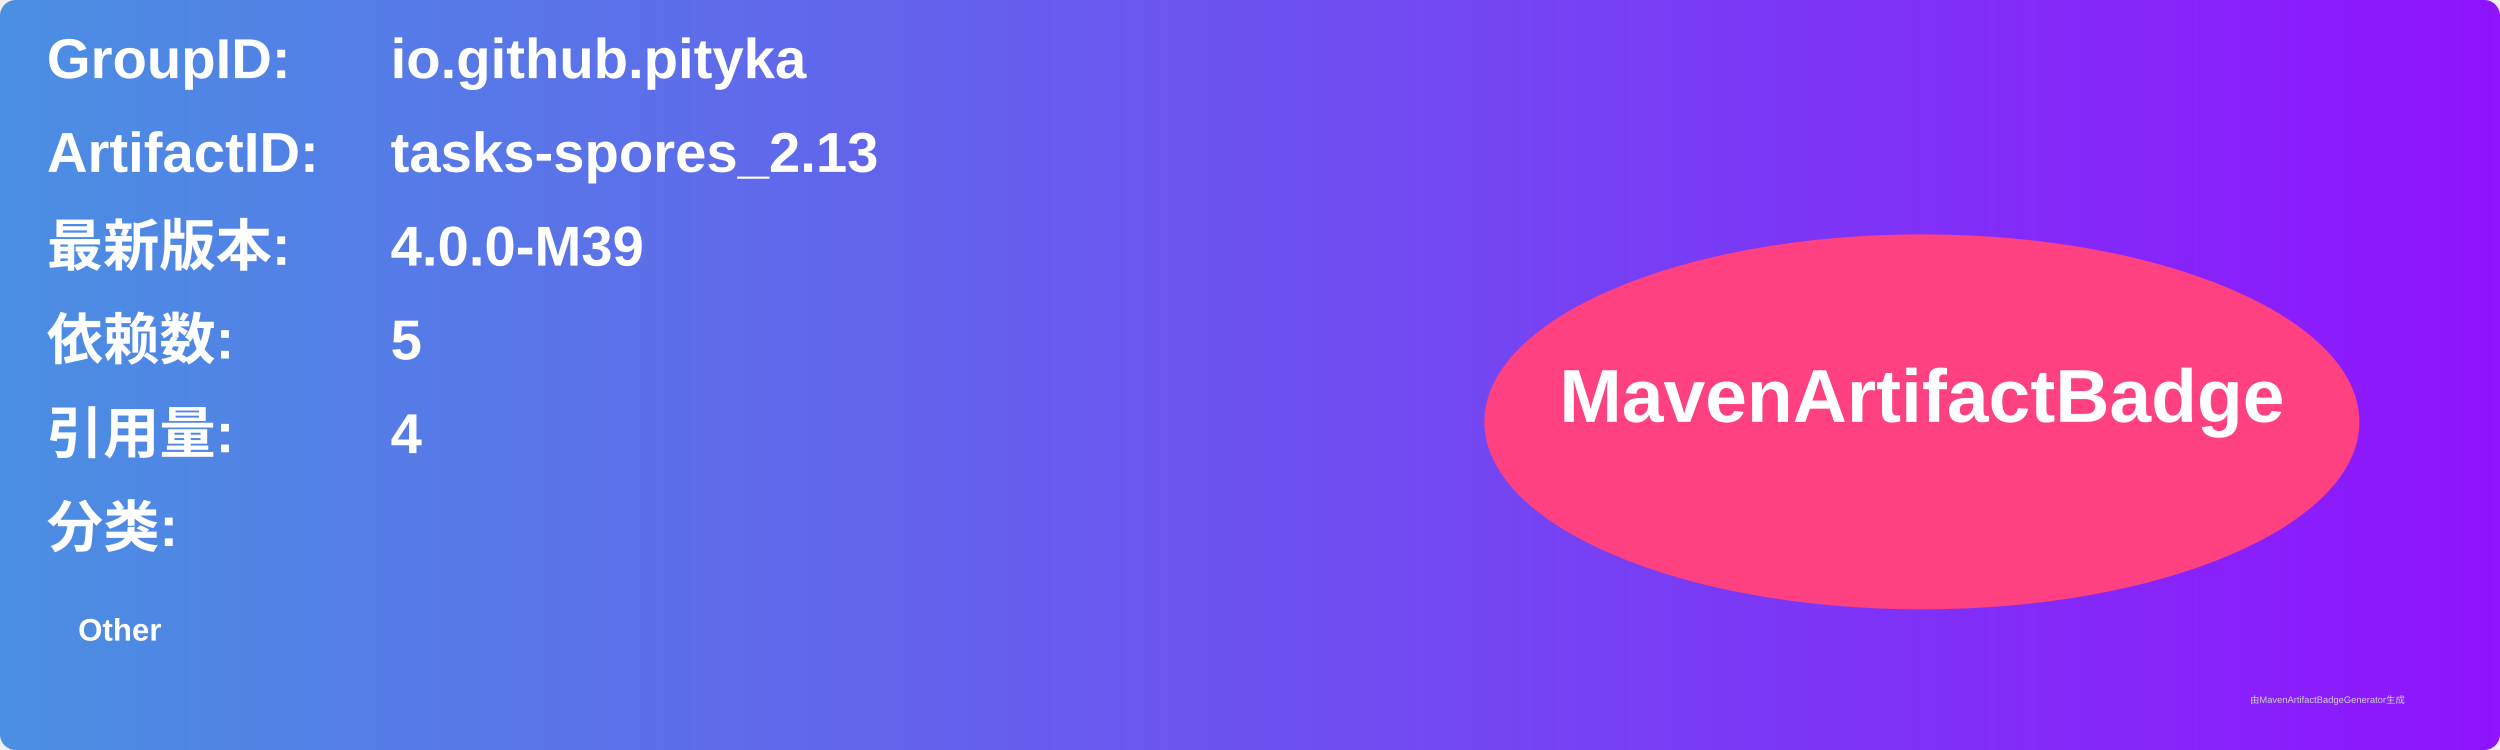
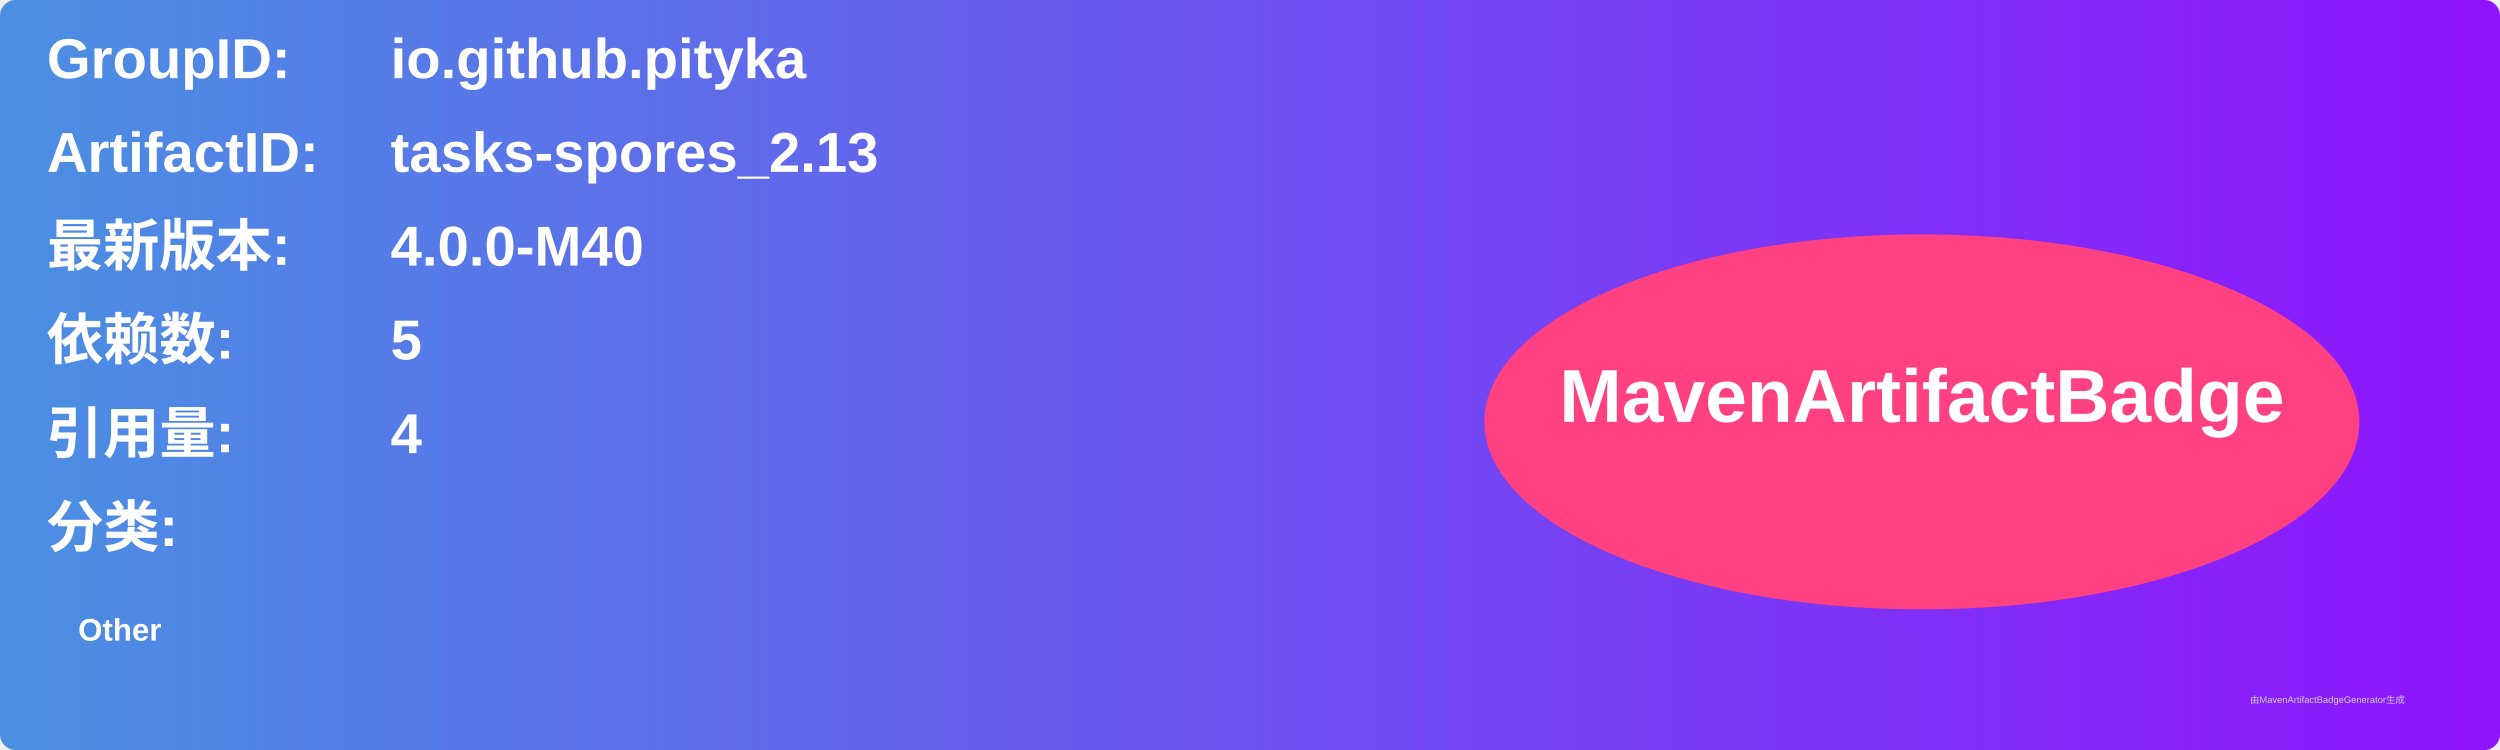
<svg xmlns="http://www.w3.org/2000/svg" width="800" height="240" viewBox="0 0 800 240">
  <linearGradient id="grad" x1="0%" y1="0%" x2="100%" y2="0%">
    <stop offset="0%" stop-color="#4a90e2" />
    <stop offset="100%" stop-color="#9013fe" />
  </linearGradient>
  <rect width="100%" height="100%" rx="5" ry="5" fill="url(#grad)" />
  <g transform="translate(15, 15)">
    <text x="0" y="10" font-family="Arial" font-size="18" fill="white" font-weight="bold" width="260">GroupID:</text>
    <text x="110" y="10" font-family="Arial" font-size="18" fill="white" font-weight="bold" width="460">io.github.pityka</text>
    <text x="0" y="40" font-family="Arial" font-size="18" fill="white" font-weight="bold" width="260">ArtifactID:</text>
    <text x="110" y="40" font-family="Arial" font-size="18" fill="white" font-weight="bold" width="460">tasks-spores_2.13</text>
    <text x="0" y="70" font-family="Arial" font-size="18" fill="white" font-weight="bold">最新版本:</text>
    <text x="110" y="70" font-family="Arial" font-size="18" fill="white" font-weight="bold">
-       <tspan font-weight="bold">4.0.0-M39</tspan>
+       <tspan font-weight="bold">4.0.0-M40</tspan>
    </text>
    <text x="0" y="100" font-family="Arial" font-size="18" fill="white" font-weight="bold">依赖数: </text>
    <text x="110" y="100" font-family="Arial" font-size="18" fill="white">
      <tspan font-weight="bold">5</tspan>
    </text>
    <text x="0" y="130" font-family="Arial" font-size="18" fill="white" font-weight="bold">引用量: </text>
    <text x="110" y="130" font-family="Arial" font-size="18" fill="white">
      <tspan font-weight="bold">4</tspan>
    </text>
    <text x="0" y="160" font-family="Arial" font-size="18" fill="white" font-weight="bold">分类:</text>
    <text x="10" y="190" font-family="Arial" font-size="10" fill="white">
      <tspan font-weight="bold">Other</tspan>
    </text>
    <ellipse cx="600" cy="120" rx="140" ry="60" fill="#ff4081" />
    <text x="600" y="120" text-anchor="middle" font-family="Arial" font-size="24" fill="white" font-weight="bold">MavenArtifactBadge</text>
  </g>
  <text x="720" y="225" font-family="Arial" font-size="3" fill="#d0d0d0">由MavenArtifactBadgeGenerator生成</text>
</svg>
